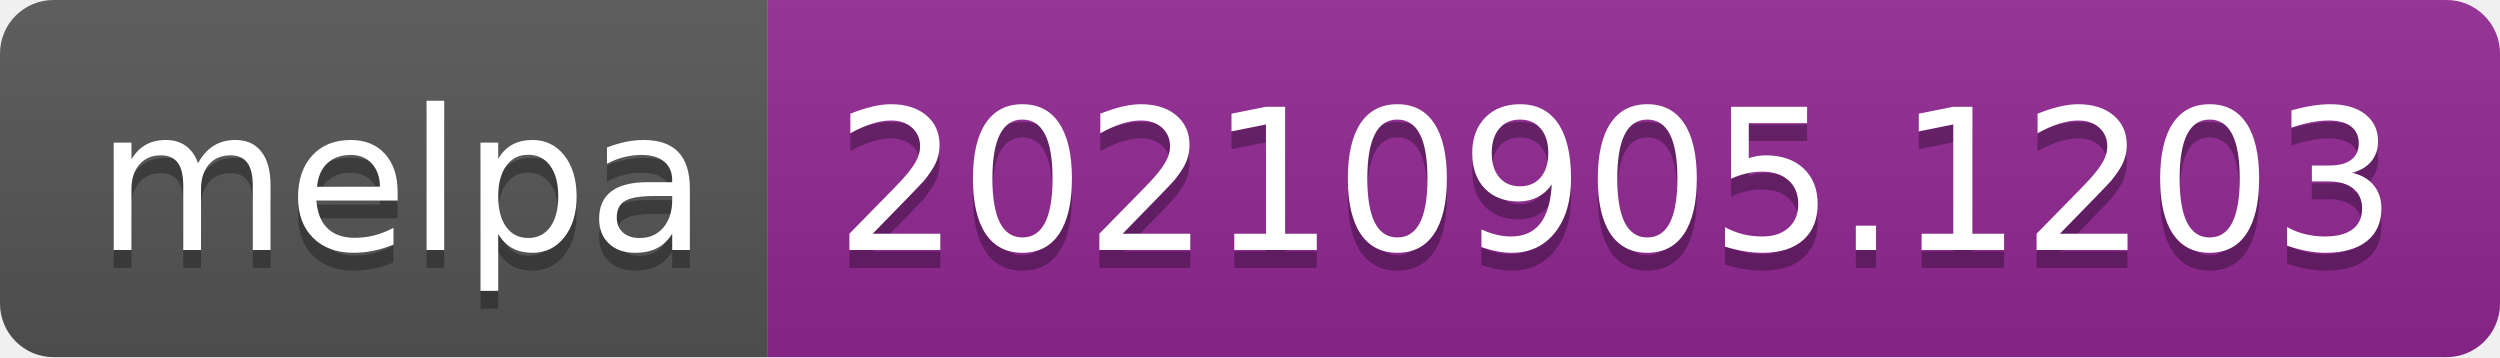
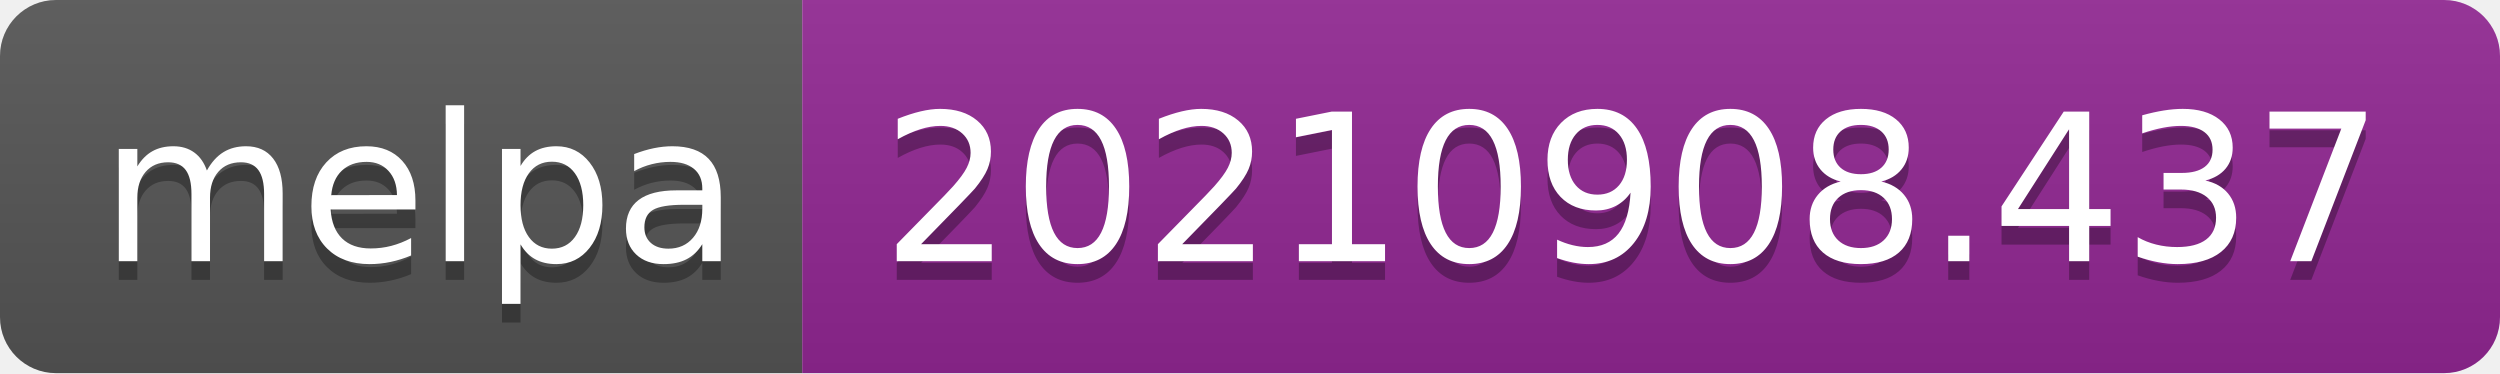
- <svg xmlns="http://www.w3.org/2000/svg" width="140" height="20" role="img" aria-label="melpa: 20210905.1203">
+ <svg xmlns="http://www.w3.org/2000/svg" width="134" height="20" role="img" aria-label="melpa: 20210908.437">
  <linearGradient id="s" x2="0" y2="100%">
    <stop offset="0" stop-color="#bbb" stop-opacity=".1" />
    <stop offset="1" stop-opacity=".1" />
  </linearGradient>
  <clipPath id="r">
-     <rect width="140" height="20" rx="3" fill="#fff" />
+     <rect width="134" height="20" rx="3" fill="#fff" />
  </clipPath>
  <g clip-path="url(#r)">
    <rect width="43" height="20" fill="#555" />
-     <rect x="43" width="97" height="20" fill="#922793" />
-     <rect width="140" height="20" fill="url(#s)" />
+     <rect x="43" width="91" height="20" fill="#922793" />
+     <rect width="134" height="20" fill="url(#s)" />
  </g>
  <g fill="#fff" text-anchor="middle" font-family="Verdana,Geneva,DejaVu Sans,sans-serif" text-rendering="geometricPrecision" font-size="110">
    <text aria-hidden="true" x="225" y="150" fill="#010101" fill-opacity=".3" transform="scale(.1)" textLength="330">melpa</text>
    <text x="225" y="140" transform="scale(.1)" fill="#fff" textLength="330">melpa</text>
-     <text aria-hidden="true" x="905" y="150" fill="#010101" fill-opacity=".3" transform="scale(.1)" textLength="870">20210905.1203</text>
-     <text x="905" y="140" transform="scale(.1)" fill="#fff" textLength="870">20210905.1203</text>
+     <text aria-hidden="true" x="875" y="150" fill="#010101" fill-opacity=".3" transform="scale(.1)" textLength="810">20210908.437</text>
+     <text x="875" y="140" transform="scale(.1)" fill="#fff" textLength="810">20210908.437</text>
  </g>
</svg>
